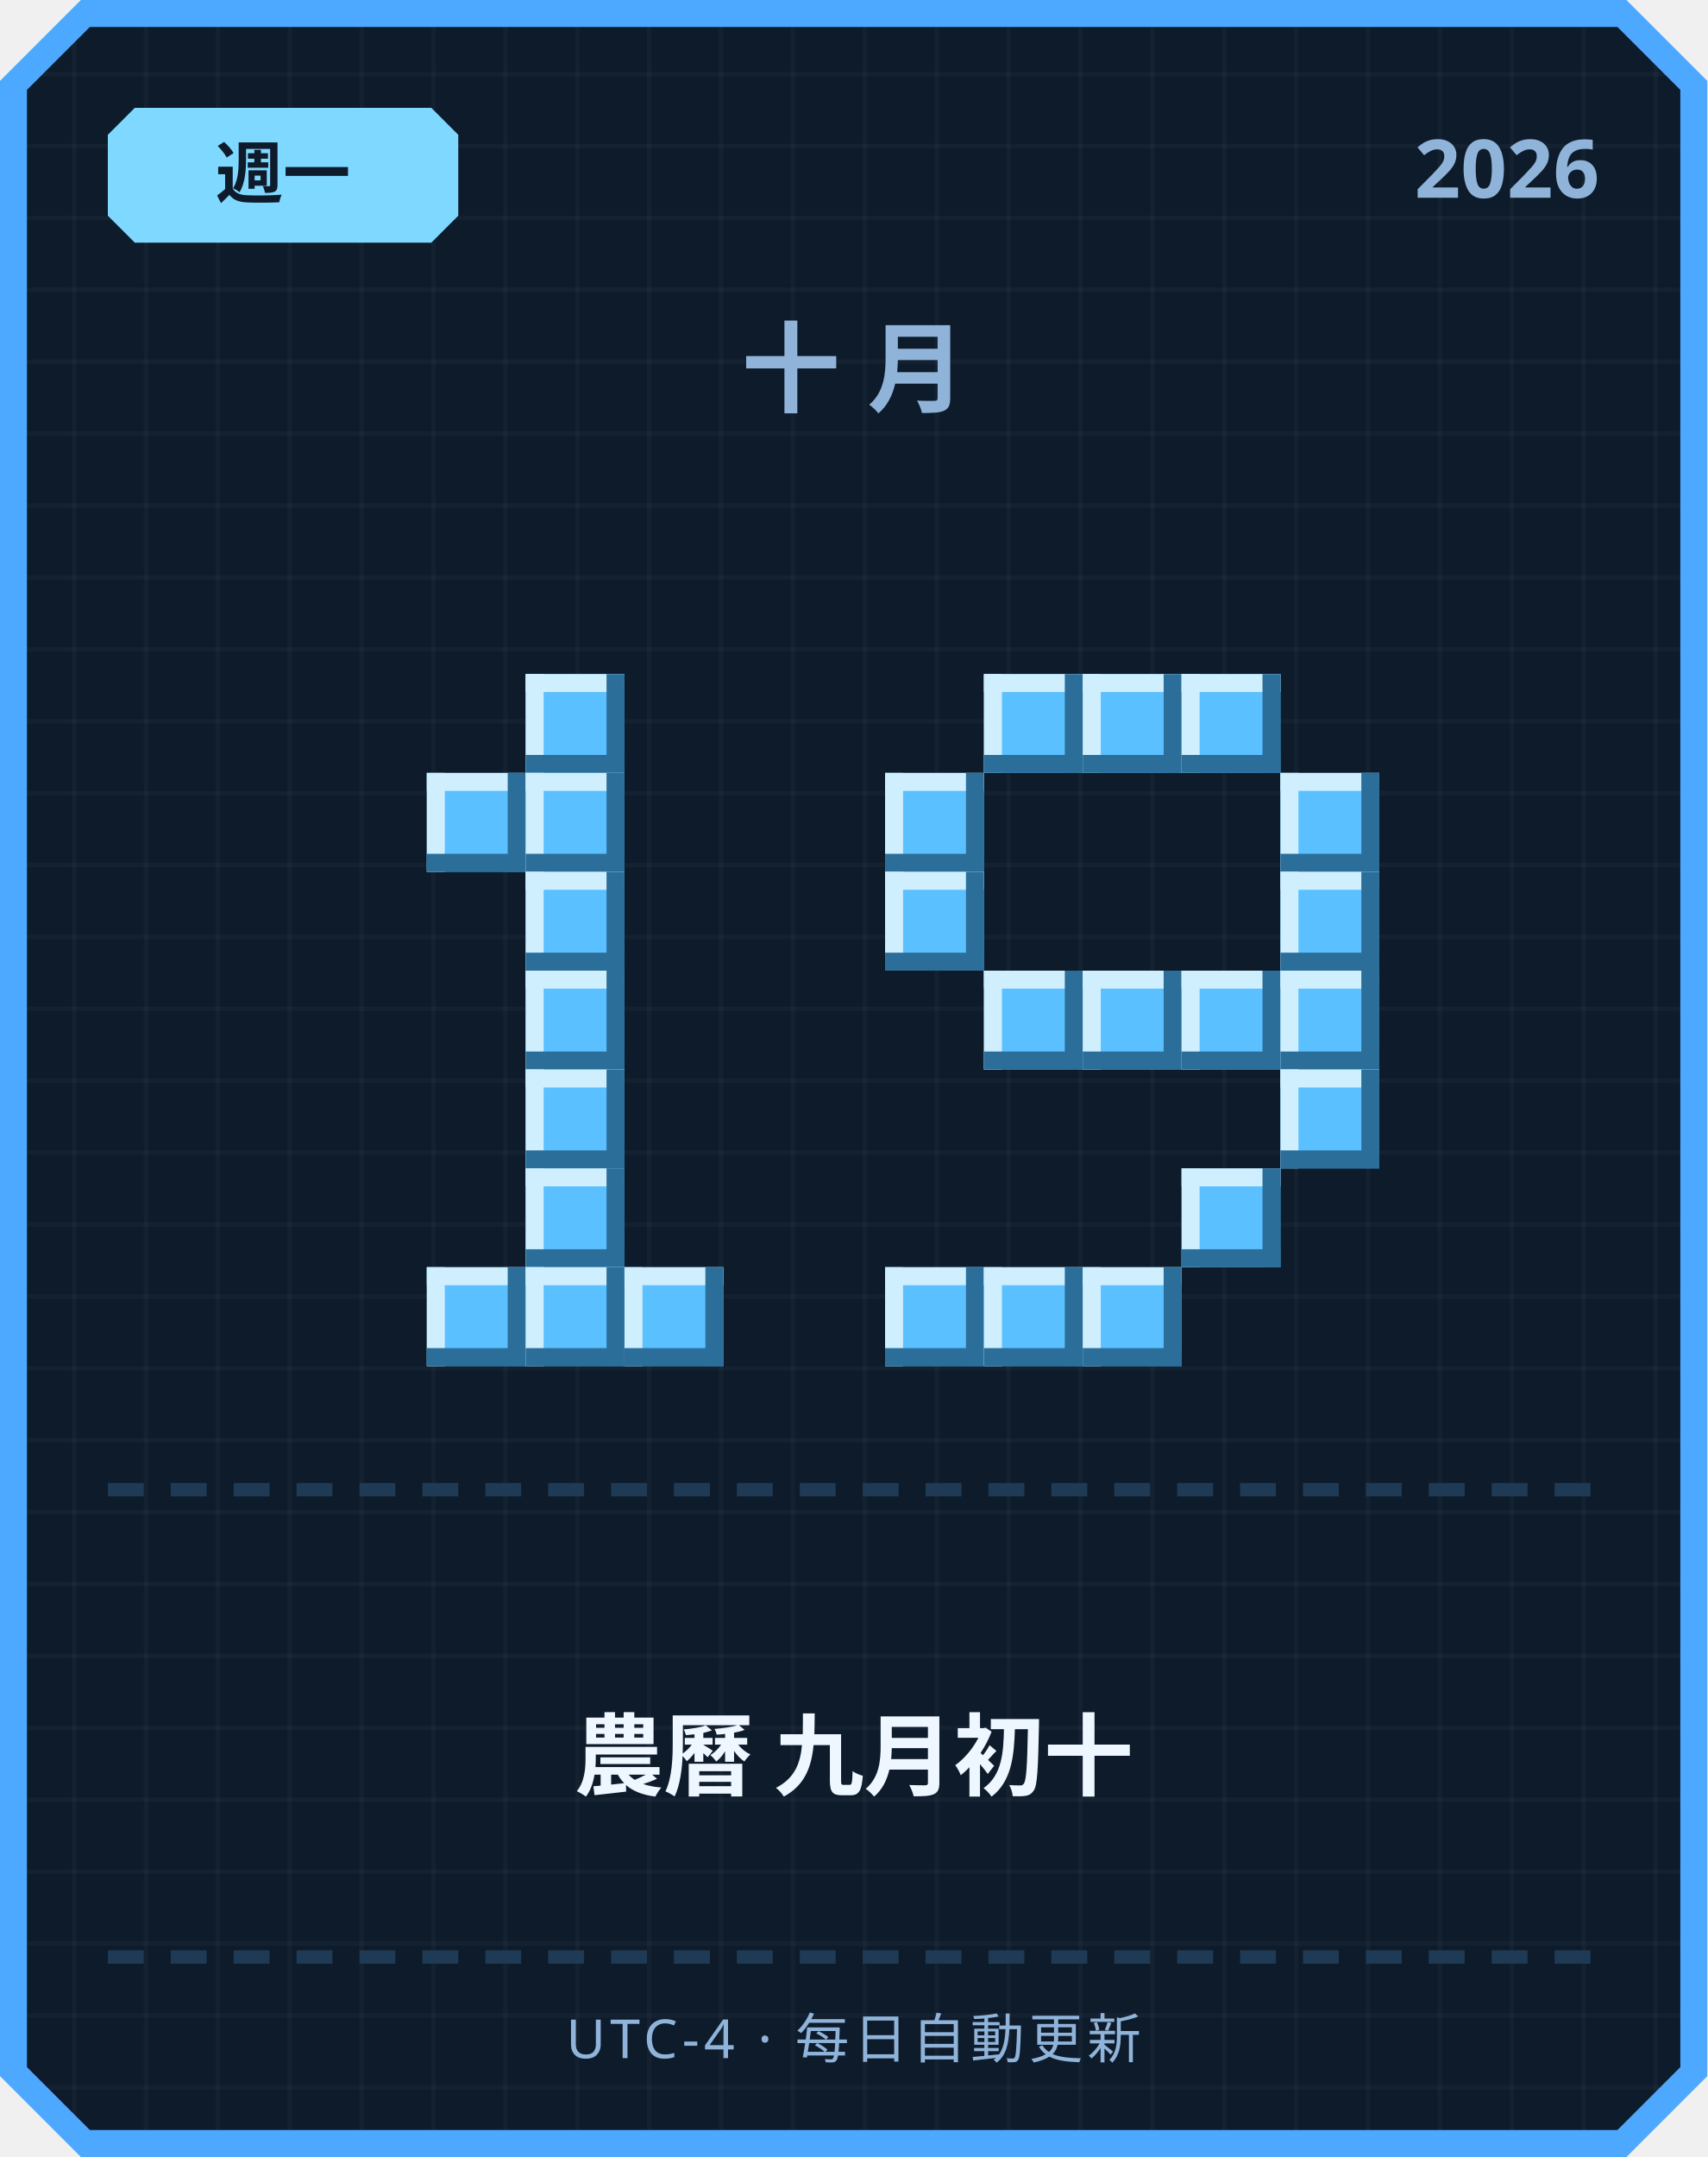
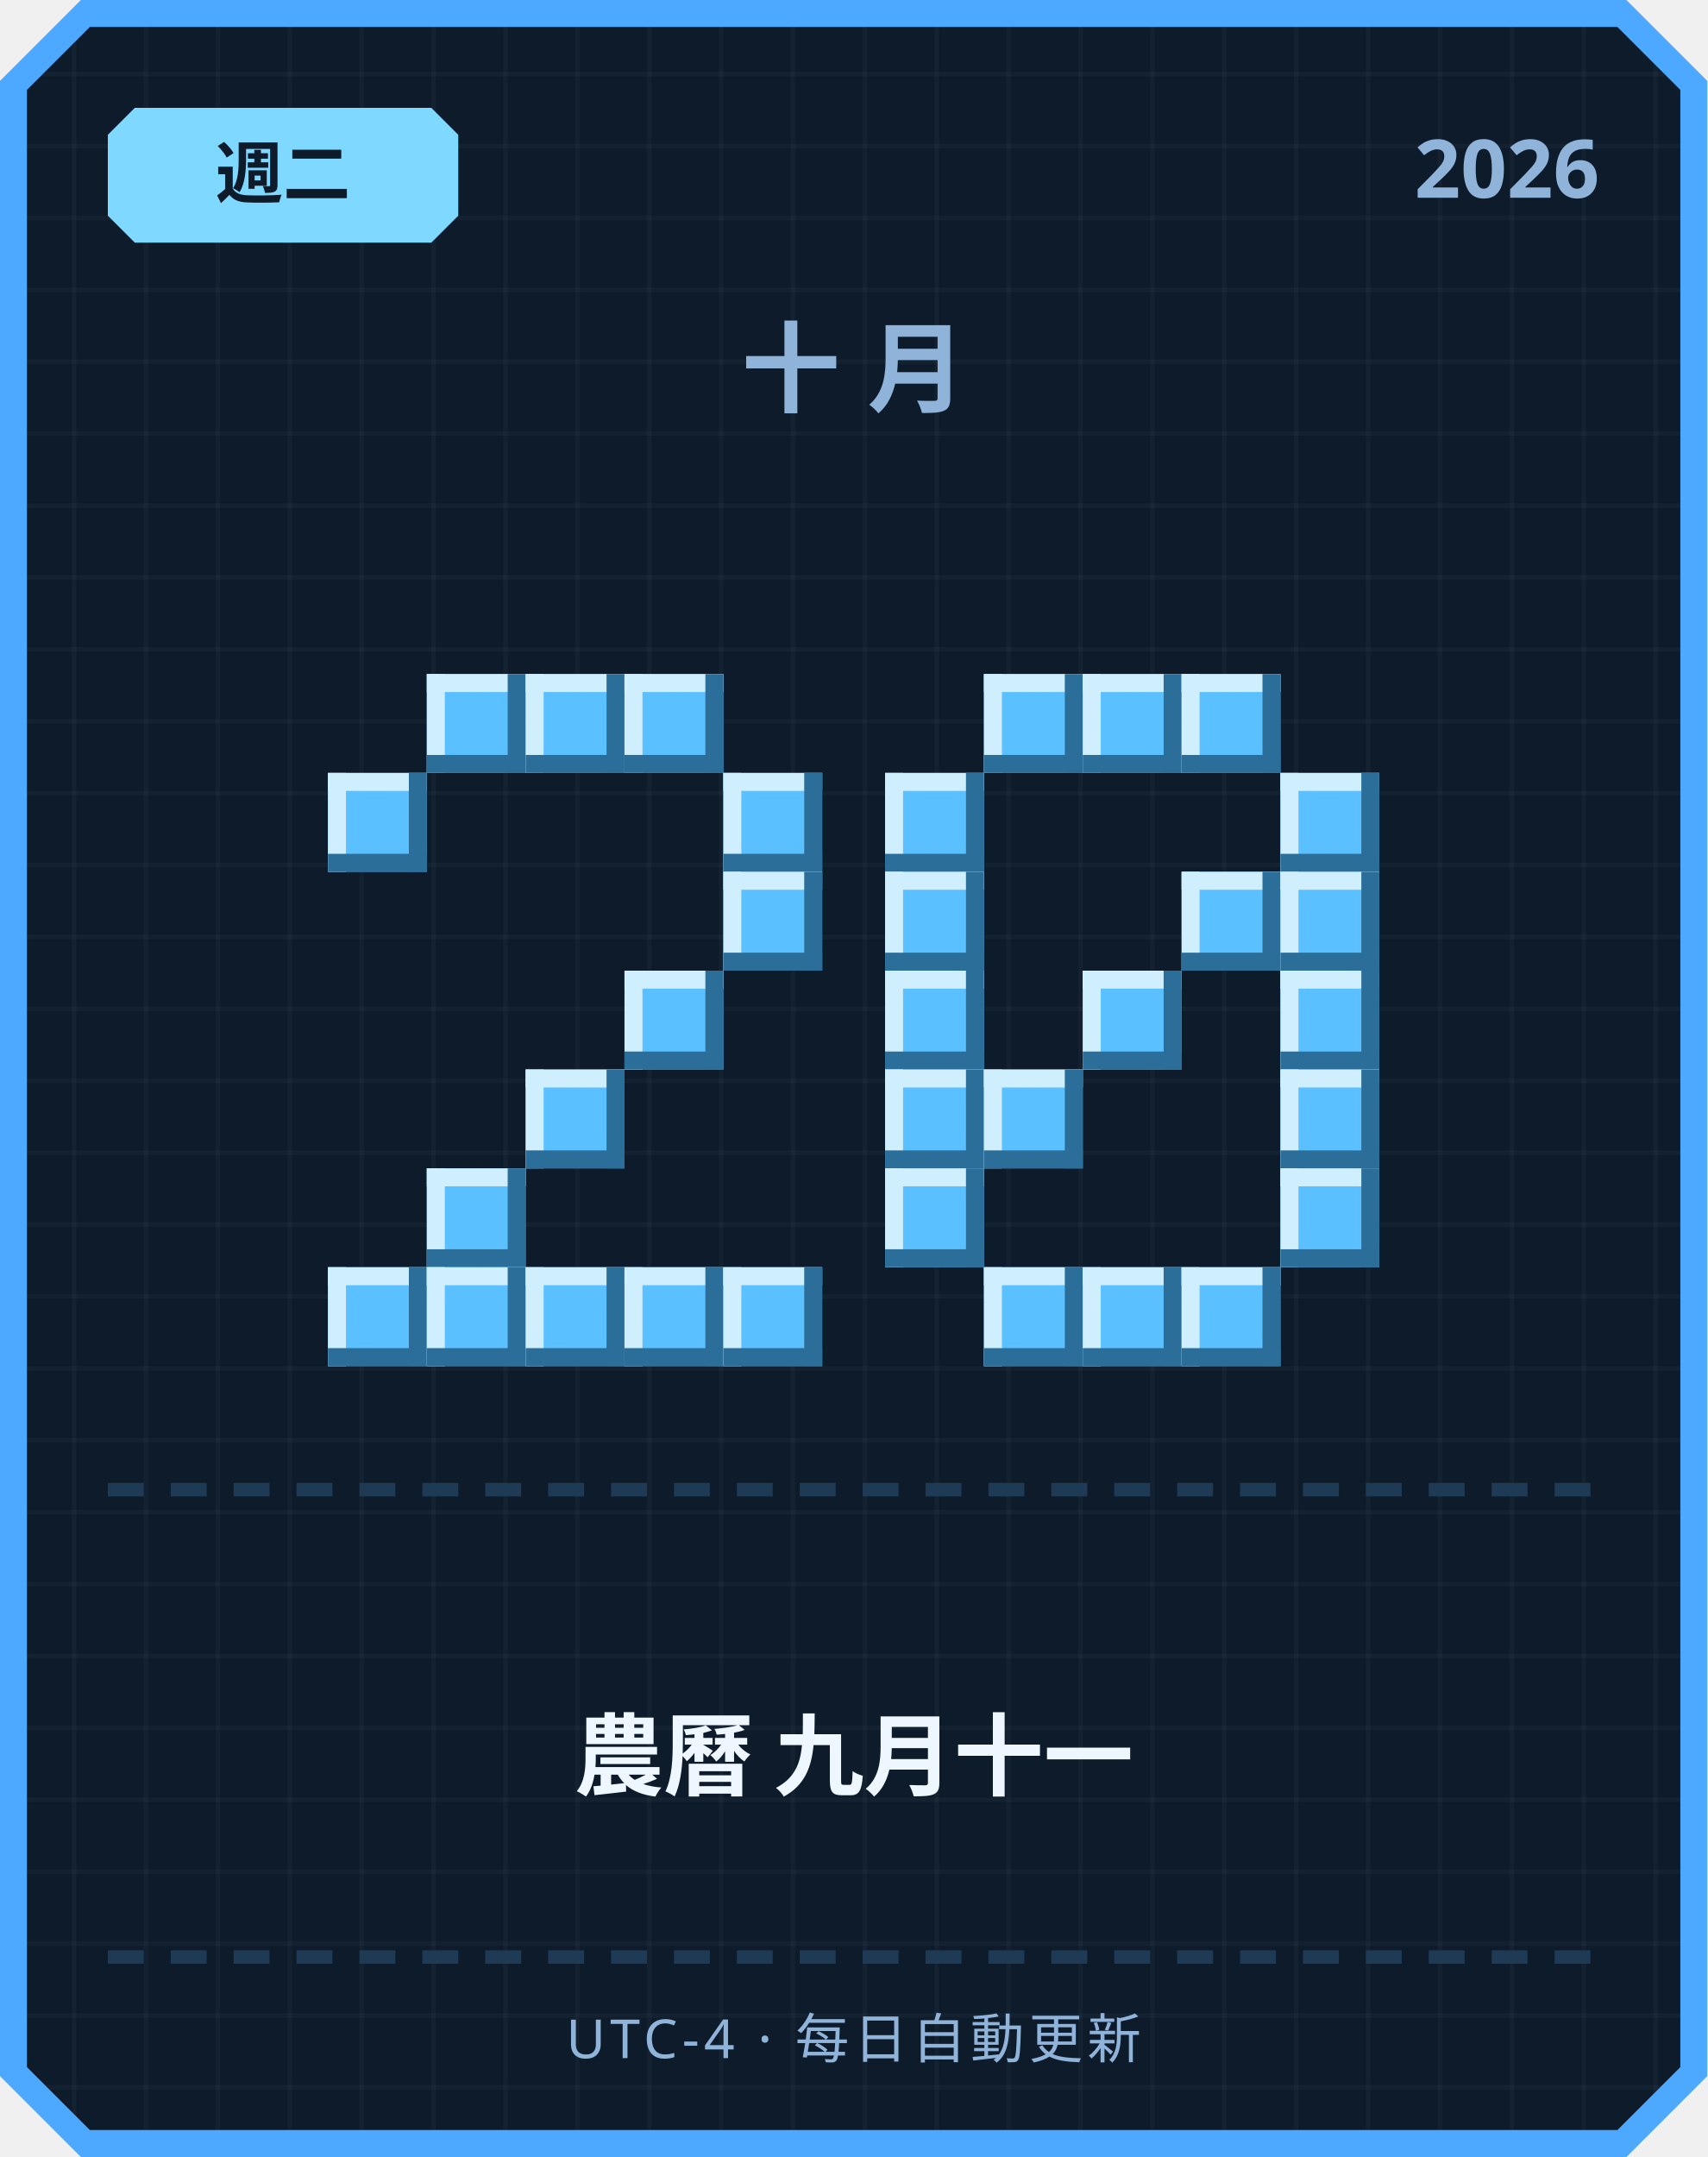
<svg xmlns="http://www.w3.org/2000/svg" width="380" height="480" viewBox="0 0 380 480">
  <defs>
    <pattern id="grid" width="16" height="16" patternUnits="userSpaceOnUse">
      <rect width="16" height="16" fill="#0d1b2a" />
      <rect width="1" height="16" fill="#ffffff" opacity="0.03" />
      <rect width="16" height="1" fill="#ffffff" opacity="0.03" />
    </pattern>
  </defs>
  <path d="M 18,0 L 362,0 L 380,18 L 380,462 L 362,480 L 18,480 L 0,462 L 0,18 Z" fill="#4da8ff" />
  <path d="M 20,6 L 360,6 L 374,20 L 374,460 L 360,474 L 20,474 L 6,460 L 6,20 Z" fill="url(#grid)" />
  <path d="M 30,24 L 96,24 L 102,30 L 102,48 L 96,54 L 30,54 L 24,48 L 24,30 Z" fill="#7fd8ff" />
-   <text x="63" y="44" text-anchor="middle" font-family="'Segoe UI', sans-serif" font-size="15" font-weight="700" fill="#0d1b2a">週一</text>
+   <text x="63" y="44" text-anchor="middle" font-family="'Segoe UI', sans-serif" font-size="15" font-weight="700" fill="#0d1b2a">週二</text>
  <text x="356" y="44" text-anchor="end" font-family="'Segoe UI', sans-serif" font-size="18" font-weight="700" fill="#8fb3d9">2026</text>
  <text x="190" y="90" text-anchor="middle" font-family="'Segoe UI', sans-serif" font-size="22" font-weight="700" letter-spacing="6" fill="#8fb3d9">十月</text>
+   <rect x="95" y="150" width="22" height="22" fill="#5bc0ff" />
+   <rect x="95" y="150" width="22" height="4" fill="#cfefff" />
+   <rect x="95" y="150" width="4" height="22" fill="#cfefff" />
+   <rect x="95" y="168" width="22" height="4" fill="#2b6e99" />
+   <rect x="113" y="150" width="4" height="22" fill="#2b6e99" />
  <rect x="117" y="150" width="22" height="22" fill="#5bc0ff" />
  <rect x="117" y="150" width="22" height="4" fill="#cfefff" />
  <rect x="117" y="150" width="4" height="22" fill="#cfefff" />
  <rect x="117" y="168" width="22" height="4" fill="#2b6e99" />
  <rect x="135" y="150" width="4" height="22" fill="#2b6e99" />
-   <rect x="95" y="172" width="22" height="22" fill="#5bc0ff" />
-   <rect x="95" y="172" width="22" height="4" fill="#cfefff" />
-   <rect x="95" y="172" width="4" height="22" fill="#cfefff" />
-   <rect x="95" y="190" width="22" height="4" fill="#2b6e99" />
-   <rect x="113" y="172" width="4" height="22" fill="#2b6e99" />
-   <rect x="117" y="172" width="22" height="22" fill="#5bc0ff" />
-   <rect x="117" y="172" width="22" height="4" fill="#cfefff" />
-   <rect x="117" y="172" width="4" height="22" fill="#cfefff" />
-   <rect x="117" y="190" width="22" height="4" fill="#2b6e99" />
-   <rect x="135" y="172" width="4" height="22" fill="#2b6e99" />
-   <rect x="117" y="194" width="22" height="22" fill="#5bc0ff" />
-   <rect x="117" y="194" width="22" height="4" fill="#cfefff" />
-   <rect x="117" y="194" width="4" height="22" fill="#cfefff" />
-   <rect x="117" y="212" width="22" height="4" fill="#2b6e99" />
-   <rect x="135" y="194" width="4" height="22" fill="#2b6e99" />
-   <rect x="117" y="216" width="22" height="22" fill="#5bc0ff" />
-   <rect x="117" y="216" width="22" height="4" fill="#cfefff" />
-   <rect x="117" y="216" width="4" height="22" fill="#cfefff" />
-   <rect x="117" y="234" width="22" height="4" fill="#2b6e99" />
-   <rect x="135" y="216" width="4" height="22" fill="#2b6e99" />
+   <rect x="139" y="150" width="22" height="22" fill="#5bc0ff" />
+   <rect x="139" y="150" width="22" height="4" fill="#cfefff" />
+   <rect x="139" y="150" width="4" height="22" fill="#cfefff" />
+   <rect x="139" y="168" width="22" height="4" fill="#2b6e99" />
+   <rect x="157" y="150" width="4" height="22" fill="#2b6e99" />
+   <rect x="73" y="172" width="22" height="22" fill="#5bc0ff" />
+   <rect x="73" y="172" width="22" height="4" fill="#cfefff" />
+   <rect x="73" y="172" width="4" height="22" fill="#cfefff" />
+   <rect x="73" y="190" width="22" height="4" fill="#2b6e99" />
+   <rect x="91" y="172" width="4" height="22" fill="#2b6e99" />
+   <rect x="161" y="172" width="22" height="22" fill="#5bc0ff" />
+   <rect x="161" y="172" width="22" height="4" fill="#cfefff" />
+   <rect x="161" y="172" width="4" height="22" fill="#cfefff" />
+   <rect x="161" y="190" width="22" height="4" fill="#2b6e99" />
+   <rect x="179" y="172" width="4" height="22" fill="#2b6e99" />
+   <rect x="161" y="194" width="22" height="22" fill="#5bc0ff" />
+   <rect x="161" y="194" width="22" height="4" fill="#cfefff" />
+   <rect x="161" y="194" width="4" height="22" fill="#cfefff" />
+   <rect x="161" y="212" width="22" height="4" fill="#2b6e99" />
+   <rect x="179" y="194" width="4" height="22" fill="#2b6e99" />
+   <rect x="139" y="216" width="22" height="22" fill="#5bc0ff" />
+   <rect x="139" y="216" width="22" height="4" fill="#cfefff" />
+   <rect x="139" y="216" width="4" height="22" fill="#cfefff" />
+   <rect x="139" y="234" width="22" height="4" fill="#2b6e99" />
+   <rect x="157" y="216" width="4" height="22" fill="#2b6e99" />
  <rect x="117" y="238" width="22" height="22" fill="#5bc0ff" />
  <rect x="117" y="238" width="22" height="4" fill="#cfefff" />
  <rect x="117" y="238" width="4" height="22" fill="#cfefff" />
  <rect x="117" y="256" width="22" height="4" fill="#2b6e99" />
  <rect x="135" y="238" width="4" height="22" fill="#2b6e99" />
-   <rect x="117" y="260" width="22" height="22" fill="#5bc0ff" />
-   <rect x="117" y="260" width="22" height="4" fill="#cfefff" />
-   <rect x="117" y="260" width="4" height="22" fill="#cfefff" />
-   <rect x="117" y="278" width="22" height="4" fill="#2b6e99" />
-   <rect x="135" y="260" width="4" height="22" fill="#2b6e99" />
+   <rect x="95" y="260" width="22" height="22" fill="#5bc0ff" />
+   <rect x="95" y="260" width="22" height="4" fill="#cfefff" />
+   <rect x="95" y="260" width="4" height="22" fill="#cfefff" />
+   <rect x="95" y="278" width="22" height="4" fill="#2b6e99" />
+   <rect x="113" y="260" width="4" height="22" fill="#2b6e99" />
+   <rect x="73" y="282" width="22" height="22" fill="#5bc0ff" />
+   <rect x="73" y="282" width="22" height="4" fill="#cfefff" />
+   <rect x="73" y="282" width="4" height="22" fill="#cfefff" />
+   <rect x="73" y="300" width="22" height="4" fill="#2b6e99" />
+   <rect x="91" y="282" width="4" height="22" fill="#2b6e99" />
  <rect x="95" y="282" width="22" height="22" fill="#5bc0ff" />
  <rect x="95" y="282" width="22" height="4" fill="#cfefff" />
  <rect x="95" y="282" width="4" height="22" fill="#cfefff" />
  <rect x="95" y="300" width="22" height="4" fill="#2b6e99" />
  <rect x="113" y="282" width="4" height="22" fill="#2b6e99" />
  <rect x="117" y="282" width="22" height="22" fill="#5bc0ff" />
  <rect x="117" y="282" width="22" height="4" fill="#cfefff" />
  <rect x="117" y="282" width="4" height="22" fill="#cfefff" />
  <rect x="117" y="300" width="22" height="4" fill="#2b6e99" />
  <rect x="135" y="282" width="4" height="22" fill="#2b6e99" />
  <rect x="139" y="282" width="22" height="22" fill="#5bc0ff" />
  <rect x="139" y="282" width="22" height="4" fill="#cfefff" />
  <rect x="139" y="282" width="4" height="22" fill="#cfefff" />
  <rect x="139" y="300" width="22" height="4" fill="#2b6e99" />
  <rect x="157" y="282" width="4" height="22" fill="#2b6e99" />
+   <rect x="161" y="282" width="22" height="22" fill="#5bc0ff" />
+   <rect x="161" y="282" width="22" height="4" fill="#cfefff" />
+   <rect x="161" y="282" width="4" height="22" fill="#cfefff" />
+   <rect x="161" y="300" width="22" height="4" fill="#2b6e99" />
+   <rect x="179" y="282" width="4" height="22" fill="#2b6e99" />
  <rect x="219" y="150" width="22" height="22" fill="#5bc0ff" />
  <rect x="219" y="150" width="22" height="4" fill="#cfefff" />
  <rect x="219" y="150" width="4" height="22" fill="#cfefff" />
  <rect x="219" y="168" width="22" height="4" fill="#2b6e99" />
  <rect x="237" y="150" width="4" height="22" fill="#2b6e99" />
  <rect x="241" y="150" width="22" height="22" fill="#5bc0ff" />
  <rect x="241" y="150" width="22" height="4" fill="#cfefff" />
  <rect x="241" y="150" width="4" height="22" fill="#cfefff" />
  <rect x="241" y="168" width="22" height="4" fill="#2b6e99" />
  <rect x="259" y="150" width="4" height="22" fill="#2b6e99" />
  <rect x="263" y="150" width="22" height="22" fill="#5bc0ff" />
  <rect x="263" y="150" width="22" height="4" fill="#cfefff" />
  <rect x="263" y="150" width="4" height="22" fill="#cfefff" />
  <rect x="263" y="168" width="22" height="4" fill="#2b6e99" />
  <rect x="281" y="150" width="4" height="22" fill="#2b6e99" />
  <rect x="197" y="172" width="22" height="22" fill="#5bc0ff" />
  <rect x="197" y="172" width="22" height="4" fill="#cfefff" />
  <rect x="197" y="172" width="4" height="22" fill="#cfefff" />
  <rect x="197" y="190" width="22" height="4" fill="#2b6e99" />
  <rect x="215" y="172" width="4" height="22" fill="#2b6e99" />
  <rect x="285" y="172" width="22" height="22" fill="#5bc0ff" />
  <rect x="285" y="172" width="22" height="4" fill="#cfefff" />
  <rect x="285" y="172" width="4" height="22" fill="#cfefff" />
  <rect x="285" y="190" width="22" height="4" fill="#2b6e99" />
  <rect x="303" y="172" width="4" height="22" fill="#2b6e99" />
  <rect x="197" y="194" width="22" height="22" fill="#5bc0ff" />
  <rect x="197" y="194" width="22" height="4" fill="#cfefff" />
  <rect x="197" y="194" width="4" height="22" fill="#cfefff" />
  <rect x="197" y="212" width="22" height="4" fill="#2b6e99" />
  <rect x="215" y="194" width="4" height="22" fill="#2b6e99" />
+   <rect x="263" y="194" width="22" height="22" fill="#5bc0ff" />
+   <rect x="263" y="194" width="22" height="4" fill="#cfefff" />
+   <rect x="263" y="194" width="4" height="22" fill="#cfefff" />
+   <rect x="263" y="212" width="22" height="4" fill="#2b6e99" />
+   <rect x="281" y="194" width="4" height="22" fill="#2b6e99" />
  <rect x="285" y="194" width="22" height="22" fill="#5bc0ff" />
  <rect x="285" y="194" width="22" height="4" fill="#cfefff" />
  <rect x="285" y="194" width="4" height="22" fill="#cfefff" />
  <rect x="285" y="212" width="22" height="4" fill="#2b6e99" />
  <rect x="303" y="194" width="4" height="22" fill="#2b6e99" />
-   <rect x="219" y="216" width="22" height="22" fill="#5bc0ff" />
-   <rect x="219" y="216" width="22" height="4" fill="#cfefff" />
-   <rect x="219" y="216" width="4" height="22" fill="#cfefff" />
-   <rect x="219" y="234" width="22" height="4" fill="#2b6e99" />
-   <rect x="237" y="216" width="4" height="22" fill="#2b6e99" />
+   <rect x="197" y="216" width="22" height="22" fill="#5bc0ff" />
+   <rect x="197" y="216" width="22" height="4" fill="#cfefff" />
+   <rect x="197" y="216" width="4" height="22" fill="#cfefff" />
+   <rect x="197" y="234" width="22" height="4" fill="#2b6e99" />
+   <rect x="215" y="216" width="4" height="22" fill="#2b6e99" />
  <rect x="241" y="216" width="22" height="22" fill="#5bc0ff" />
  <rect x="241" y="216" width="22" height="4" fill="#cfefff" />
  <rect x="241" y="216" width="4" height="22" fill="#cfefff" />
  <rect x="241" y="234" width="22" height="4" fill="#2b6e99" />
  <rect x="259" y="216" width="4" height="22" fill="#2b6e99" />
-   <rect x="263" y="216" width="22" height="22" fill="#5bc0ff" />
-   <rect x="263" y="216" width="22" height="4" fill="#cfefff" />
-   <rect x="263" y="216" width="4" height="22" fill="#cfefff" />
-   <rect x="263" y="234" width="22" height="4" fill="#2b6e99" />
-   <rect x="281" y="216" width="4" height="22" fill="#2b6e99" />
  <rect x="285" y="216" width="22" height="22" fill="#5bc0ff" />
  <rect x="285" y="216" width="22" height="4" fill="#cfefff" />
  <rect x="285" y="216" width="4" height="22" fill="#cfefff" />
  <rect x="285" y="234" width="22" height="4" fill="#2b6e99" />
  <rect x="303" y="216" width="4" height="22" fill="#2b6e99" />
+   <rect x="197" y="238" width="22" height="22" fill="#5bc0ff" />
+   <rect x="197" y="238" width="22" height="4" fill="#cfefff" />
+   <rect x="197" y="238" width="4" height="22" fill="#cfefff" />
+   <rect x="197" y="256" width="22" height="4" fill="#2b6e99" />
+   <rect x="215" y="238" width="4" height="22" fill="#2b6e99" />
+   <rect x="219" y="238" width="22" height="22" fill="#5bc0ff" />
+   <rect x="219" y="238" width="22" height="4" fill="#cfefff" />
+   <rect x="219" y="238" width="4" height="22" fill="#cfefff" />
+   <rect x="219" y="256" width="22" height="4" fill="#2b6e99" />
+   <rect x="237" y="238" width="4" height="22" fill="#2b6e99" />
  <rect x="285" y="238" width="22" height="22" fill="#5bc0ff" />
  <rect x="285" y="238" width="22" height="4" fill="#cfefff" />
  <rect x="285" y="238" width="4" height="22" fill="#cfefff" />
  <rect x="285" y="256" width="22" height="4" fill="#2b6e99" />
  <rect x="303" y="238" width="4" height="22" fill="#2b6e99" />
-   <rect x="263" y="260" width="22" height="22" fill="#5bc0ff" />
-   <rect x="263" y="260" width="22" height="4" fill="#cfefff" />
-   <rect x="263" y="260" width="4" height="22" fill="#cfefff" />
-   <rect x="263" y="278" width="22" height="4" fill="#2b6e99" />
-   <rect x="281" y="260" width="4" height="22" fill="#2b6e99" />
-   <rect x="197" y="282" width="22" height="22" fill="#5bc0ff" />
-   <rect x="197" y="282" width="22" height="4" fill="#cfefff" />
-   <rect x="197" y="282" width="4" height="22" fill="#cfefff" />
-   <rect x="197" y="300" width="22" height="4" fill="#2b6e99" />
-   <rect x="215" y="282" width="4" height="22" fill="#2b6e99" />
+   <rect x="197" y="260" width="22" height="22" fill="#5bc0ff" />
+   <rect x="197" y="260" width="22" height="4" fill="#cfefff" />
+   <rect x="197" y="260" width="4" height="22" fill="#cfefff" />
+   <rect x="197" y="278" width="22" height="4" fill="#2b6e99" />
+   <rect x="215" y="260" width="4" height="22" fill="#2b6e99" />
+   <rect x="285" y="260" width="22" height="22" fill="#5bc0ff" />
+   <rect x="285" y="260" width="22" height="4" fill="#cfefff" />
+   <rect x="285" y="260" width="4" height="22" fill="#cfefff" />
+   <rect x="285" y="278" width="22" height="4" fill="#2b6e99" />
+   <rect x="303" y="260" width="4" height="22" fill="#2b6e99" />
  <rect x="219" y="282" width="22" height="22" fill="#5bc0ff" />
  <rect x="219" y="282" width="22" height="4" fill="#cfefff" />
  <rect x="219" y="282" width="4" height="22" fill="#cfefff" />
  <rect x="219" y="300" width="22" height="4" fill="#2b6e99" />
  <rect x="237" y="282" width="4" height="22" fill="#2b6e99" />
  <rect x="241" y="282" width="22" height="22" fill="#5bc0ff" />
  <rect x="241" y="282" width="22" height="4" fill="#cfefff" />
  <rect x="241" y="282" width="4" height="22" fill="#cfefff" />
  <rect x="241" y="300" width="22" height="4" fill="#2b6e99" />
  <rect x="259" y="282" width="4" height="22" fill="#2b6e99" />
+   <rect x="263" y="282" width="22" height="22" fill="#5bc0ff" />
+   <rect x="263" y="282" width="22" height="4" fill="#cfefff" />
+   <rect x="263" y="282" width="4" height="22" fill="#cfefff" />
+   <rect x="263" y="300" width="22" height="4" fill="#2b6e99" />
+   <rect x="281" y="282" width="4" height="22" fill="#2b6e99" />
  <rect x="24" y="330" width="8" height="3" fill="#1e3a54" />
  <rect x="38" y="330" width="8" height="3" fill="#1e3a54" />
  <rect x="52" y="330" width="8" height="3" fill="#1e3a54" />
  <rect x="66" y="330" width="8" height="3" fill="#1e3a54" />
  <rect x="80" y="330" width="8" height="3" fill="#1e3a54" />
  <rect x="94" y="330" width="8" height="3" fill="#1e3a54" />
  <rect x="108" y="330" width="8" height="3" fill="#1e3a54" />
  <rect x="122" y="330" width="8" height="3" fill="#1e3a54" />
  <rect x="136" y="330" width="8" height="3" fill="#1e3a54" />
  <rect x="150" y="330" width="8" height="3" fill="#1e3a54" />
  <rect x="164" y="330" width="8" height="3" fill="#1e3a54" />
  <rect x="178" y="330" width="8" height="3" fill="#1e3a54" />
  <rect x="192" y="330" width="8" height="3" fill="#1e3a54" />
  <rect x="206" y="330" width="8" height="3" fill="#1e3a54" />
  <rect x="220" y="330" width="8" height="3" fill="#1e3a54" />
  <rect x="234" y="330" width="8" height="3" fill="#1e3a54" />
  <rect x="248" y="330" width="8" height="3" fill="#1e3a54" />
  <rect x="262" y="330" width="8" height="3" fill="#1e3a54" />
  <rect x="276" y="330" width="8" height="3" fill="#1e3a54" />
  <rect x="290" y="330" width="8" height="3" fill="#1e3a54" />
  <rect x="304" y="330" width="8" height="3" fill="#1e3a54" />
  <rect x="318" y="330" width="8" height="3" fill="#1e3a54" />
  <rect x="332" y="330" width="8" height="3" fill="#1e3a54" />
  <rect x="346" y="330" width="8" height="3" fill="#1e3a54" />
-   <text x="190" y="398" text-anchor="middle" font-family="'Segoe UI', 'Microsoft JhengHei', sans-serif" font-size="20" font-weight="700" fill="#eef6ff">農曆 九月初十</text>
+   <text x="190" y="398" text-anchor="middle" font-family="'Segoe UI', 'Microsoft JhengHei', sans-serif" font-size="20" font-weight="700" fill="#eef6ff">農曆 九月十一</text>
  <rect x="24" y="434" width="8" height="3" fill="#1e3a54" />
  <rect x="38" y="434" width="8" height="3" fill="#1e3a54" />
  <rect x="52" y="434" width="8" height="3" fill="#1e3a54" />
  <rect x="66" y="434" width="8" height="3" fill="#1e3a54" />
  <rect x="80" y="434" width="8" height="3" fill="#1e3a54" />
  <rect x="94" y="434" width="8" height="3" fill="#1e3a54" />
  <rect x="108" y="434" width="8" height="3" fill="#1e3a54" />
  <rect x="122" y="434" width="8" height="3" fill="#1e3a54" />
  <rect x="136" y="434" width="8" height="3" fill="#1e3a54" />
  <rect x="150" y="434" width="8" height="3" fill="#1e3a54" />
  <rect x="164" y="434" width="8" height="3" fill="#1e3a54" />
  <rect x="178" y="434" width="8" height="3" fill="#1e3a54" />
  <rect x="192" y="434" width="8" height="3" fill="#1e3a54" />
  <rect x="206" y="434" width="8" height="3" fill="#1e3a54" />
  <rect x="220" y="434" width="8" height="3" fill="#1e3a54" />
  <rect x="234" y="434" width="8" height="3" fill="#1e3a54" />
  <rect x="248" y="434" width="8" height="3" fill="#1e3a54" />
  <rect x="262" y="434" width="8" height="3" fill="#1e3a54" />
  <rect x="276" y="434" width="8" height="3" fill="#1e3a54" />
  <rect x="290" y="434" width="8" height="3" fill="#1e3a54" />
  <rect x="304" y="434" width="8" height="3" fill="#1e3a54" />
  <rect x="318" y="434" width="8" height="3" fill="#1e3a54" />
  <rect x="332" y="434" width="8" height="3" fill="#1e3a54" />
  <rect x="346" y="434" width="8" height="3" fill="#1e3a54" />
  <text x="190" y="458" text-anchor="middle" font-family="'Segoe UI', sans-serif" font-size="12" letter-spacing="1" fill="#8fb3d9">UTC-4 · 每日自動更新</text>
</svg>
